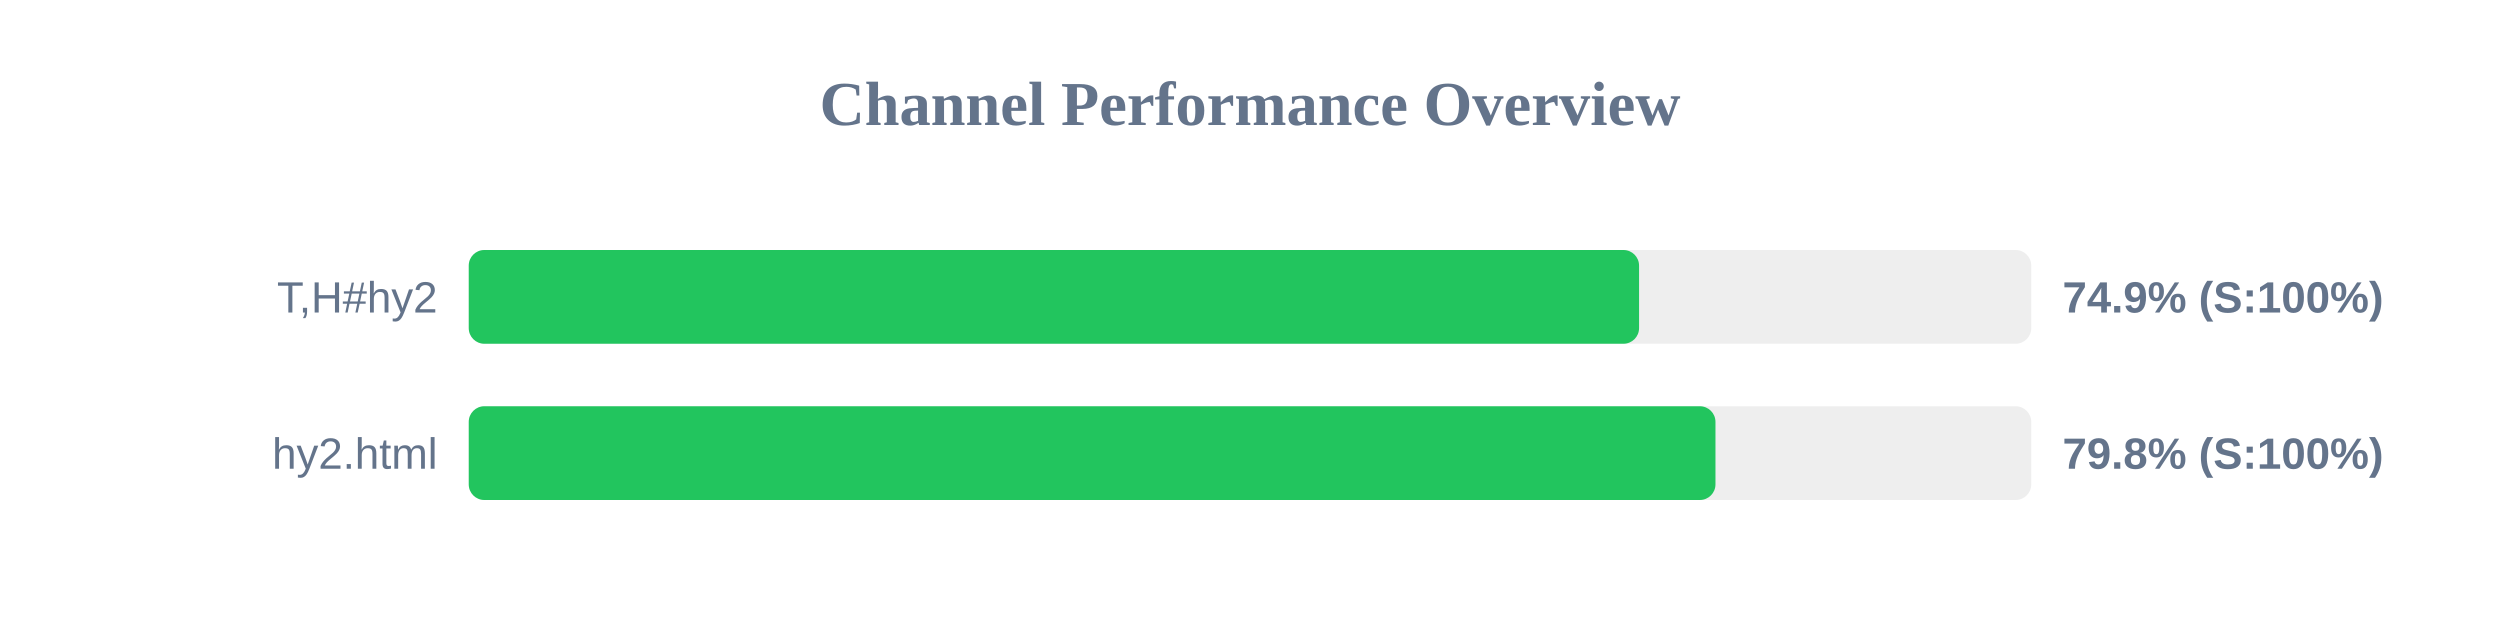
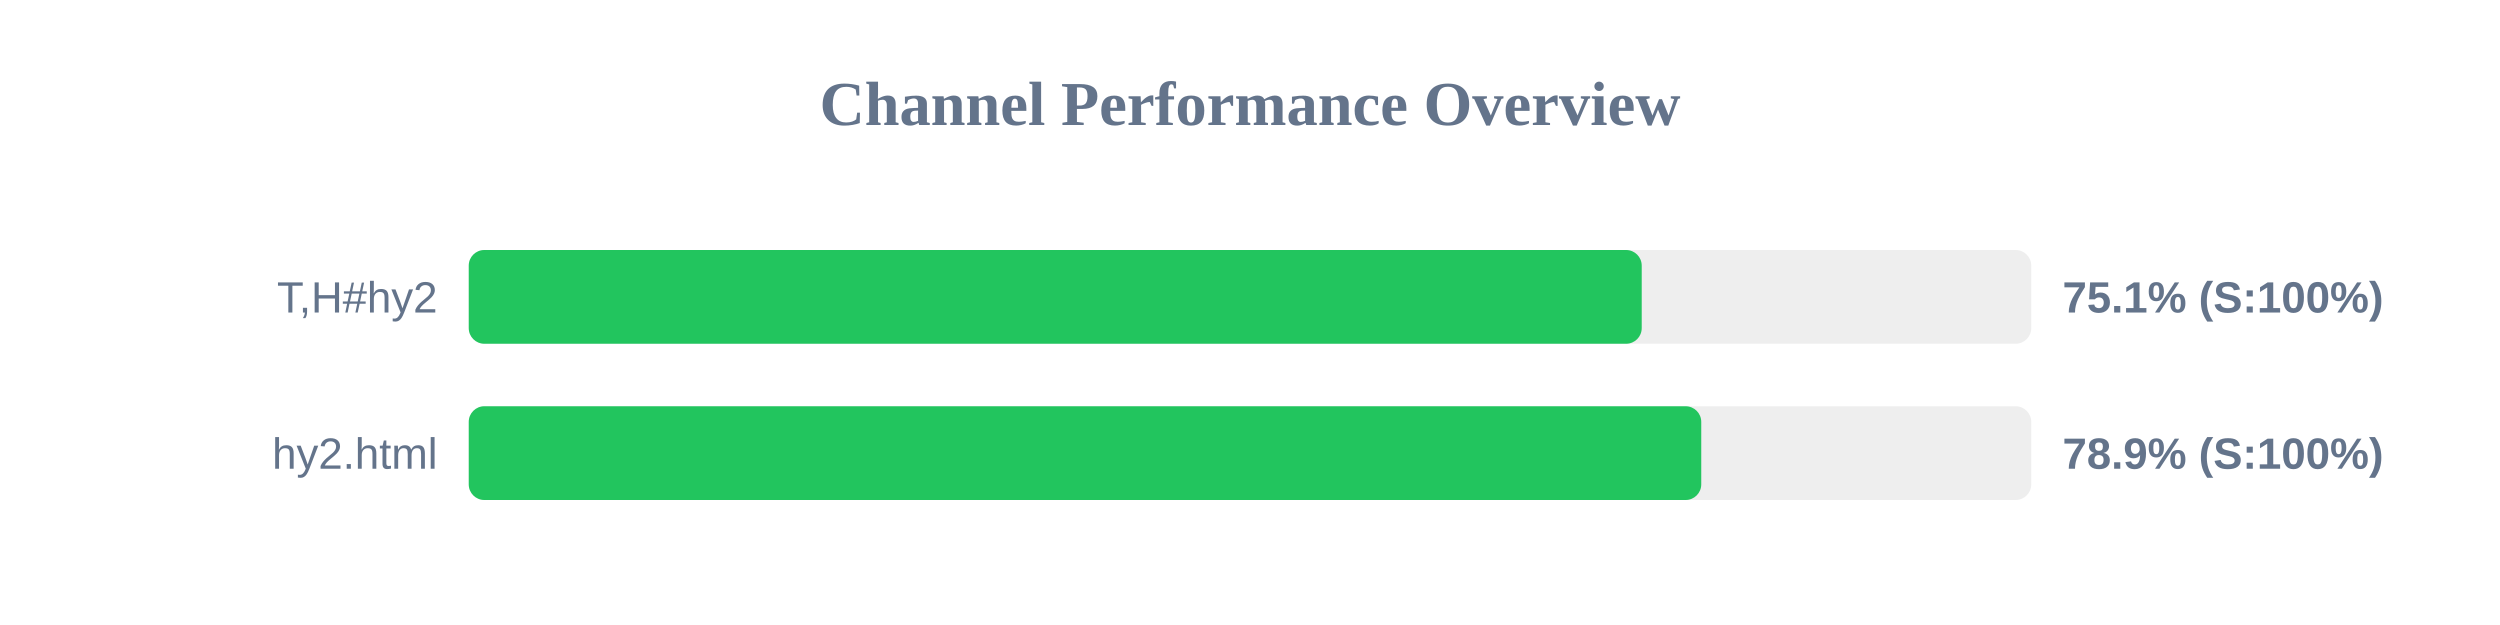
<svg xmlns="http://www.w3.org/2000/svg" width="800" height="200" version="1.1">
  <style>
        .row { font: 14px Arial; fill: #64748b; }
        .score { font: bold 14px Arial; fill: #64748b; }
    </style>
  <text x="400" y="40" text-anchor="middle" font-size="20px" font-weight="bold" fill="#64748b">Channel Performance Overview</text>
  <rect x="150" y="80" width="500" height="30" fill="#eee" rx="5" />
-   <rect x="150" y="80" width="374.5" height="30" fill="#22c55e" rx="5" />
+   <rect x="150" y="80" width="375.35" height="30" fill="#22c55e" rx="5" />
  <text x="140" y="100" text-anchor="end" class="row">T,H#hy2</text>
-   <text x="660" y="100" text-anchor="start" class="score">74.9% (S:100%)</text>
+   <text x="660" y="100" text-anchor="start" class="score">75.1% (S:100%)</text>
  <rect x="150" y="130" width="500" height="30" fill="#eee" rx="5" />
-   <rect x="150" y="130" width="398.95" height="30" fill="#22c55e" rx="5" />
+   <rect x="150" y="130" width="394.4" height="30" fill="#22c55e" rx="5" />
  <text x="140" y="150" text-anchor="end" class="row">hy2.html</text>
-   <text x="660" y="150" text-anchor="start" class="score">79.8% (S:100%)</text>
+   <text x="660" y="150" text-anchor="start" class="score">78.9% (S:100%)</text>
</svg>
